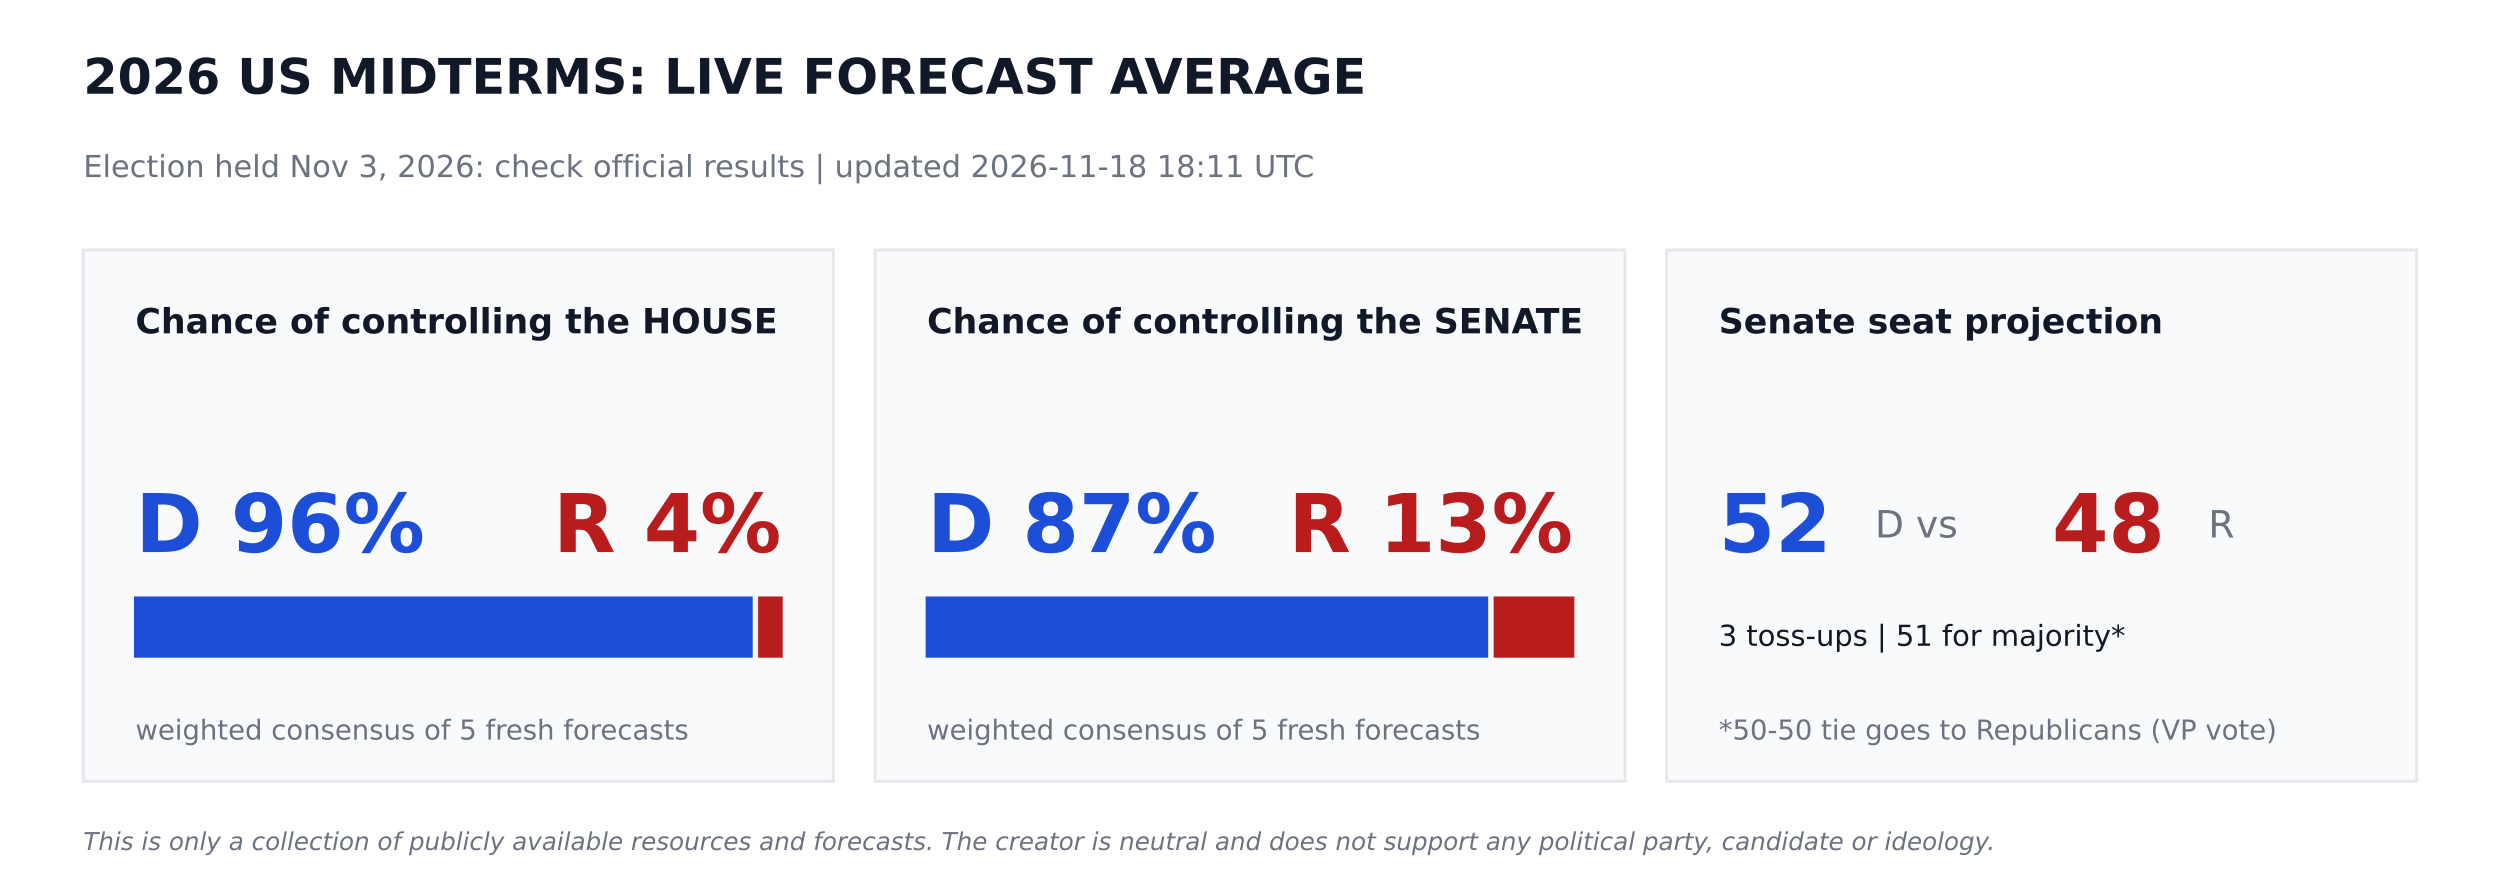
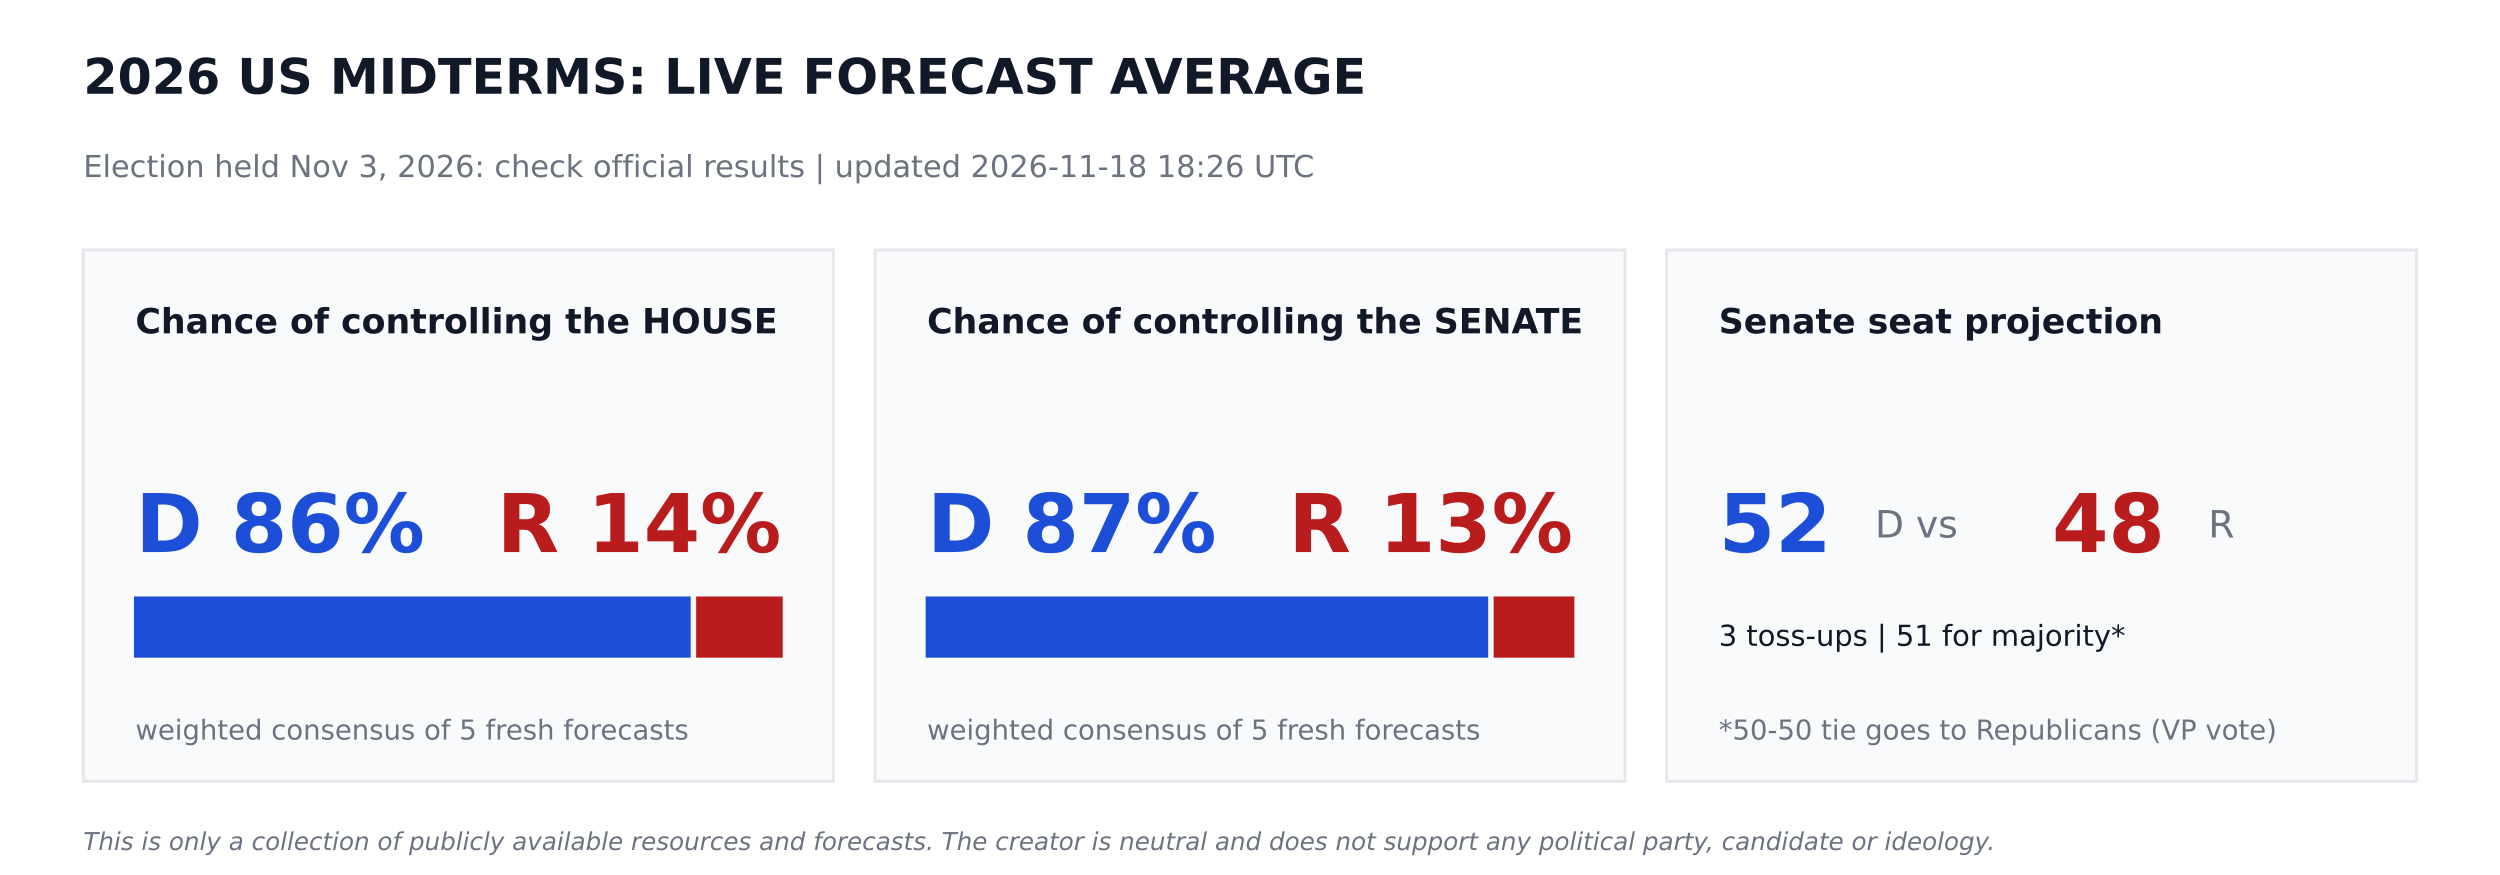
<svg xmlns="http://www.w3.org/2000/svg" width="864pt" height="302.4pt" viewBox="0 0 864 302.4" version="1.1">
  <defs>
    <style type="text/css">*{stroke-linejoin: round; stroke-linecap: butt}</style>
  </defs>
  <g id="figure_1">
    <g id="patch_1">
      <path d="M 0 302.4  L 864 302.4  L 864 0  L 0 0  z " style="fill: #ffffff" />
    </g>
    <g id="axes_1">
      <g id="patch_2">
-         <path d="M 28.8 270  L 288 270  L 288 86.4  L 28.8 86.4  z " clip-path="url(#pde708bbbbf)" style="fill: #f9fafb; stroke: #e5e7eb; stroke-linejoin: miter" />
+         <path d="M 28.8 270  L 288 270  L 288 86.4  L 28.8 86.4  z " clip-path="url(#p65e9d472a6)" style="fill: #f9fafb; stroke: #e5e7eb; stroke-linejoin: miter" />
      </g>
      <g id="patch_3">
-         <path d="M 46.8 226.8  L 259.632 226.8  L 259.632 206.64  L 46.8 206.64  z " clip-path="url(#pde708bbbbf)" style="fill: #1d4ed8; stroke: #1d4ed8; stroke-linejoin: miter" />
+         <path d="M 46.8 226.8  L 238.205 226.8  L 238.205 206.64  L 46.8 206.64  z " clip-path="url(#p65e9d472a6)" style="fill: #1d4ed8; stroke: #1d4ed8; stroke-linejoin: miter" />
      </g>
      <g id="patch_4">
-         <path d="M 262.512 226.8  L 270 226.8  L 270 206.64  L 262.512 206.64  z " clip-path="url(#pde708bbbbf)" style="fill: #b91c1c; stroke: #b91c1c; stroke-linejoin: miter" />
+         <path d="M 241.085 226.8  L 270 226.8  L 270 206.64  L 241.085 206.64  z " clip-path="url(#p65e9d472a6)" style="fill: #b91c1c; stroke: #b91c1c; stroke-linejoin: miter" />
      </g>
      <g id="patch_5">
-         <path d="M 302.4 270  L 561.6 270  L 561.6 86.4  L 302.4 86.4  z " clip-path="url(#pde708bbbbf)" style="fill: #f9fafb; stroke: #e5e7eb; stroke-linejoin: miter" />
+         <path d="M 302.4 270  L 561.6 270  L 561.6 86.4  L 302.4 86.4  z " clip-path="url(#p65e9d472a6)" style="fill: #f9fafb; stroke: #e5e7eb; stroke-linejoin: miter" />
      </g>
      <g id="patch_6">
-         <path d="M 320.4 226.8  L 513.814 226.8  L 513.814 206.64  L 320.4 206.64  z " clip-path="url(#pde708bbbbf)" style="fill: #1d4ed8; stroke: #1d4ed8; stroke-linejoin: miter" />
+         <path d="M 320.4 226.8  L 513.814 226.8  L 513.814 206.64  L 320.4 206.64  z " clip-path="url(#p65e9d472a6)" style="fill: #1d4ed8; stroke: #1d4ed8; stroke-linejoin: miter" />
      </g>
      <g id="patch_7">
-         <path d="M 516.694 226.8  L 543.6 226.8  L 543.6 206.64  L 516.694 206.64  z " clip-path="url(#pde708bbbbf)" style="fill: #b91c1c; stroke: #b91c1c; stroke-linejoin: miter" />
+         <path d="M 516.694 226.8  L 543.6 226.8  L 543.6 206.64  L 516.694 206.64  z " clip-path="url(#p65e9d472a6)" style="fill: #b91c1c; stroke: #b91c1c; stroke-linejoin: miter" />
      </g>
      <g id="patch_8">
-         <path d="M 576 270  L 835.2 270  L 835.2 86.4  L 576 86.4  z " clip-path="url(#pde708bbbbf)" style="fill: #f9fafb; stroke: #e5e7eb; stroke-linejoin: miter" />
+         <path d="M 576 270  L 835.2 270  L 835.2 86.4  L 576 86.4  z " clip-path="url(#p65e9d472a6)" style="fill: #f9fafb; stroke: #e5e7eb; stroke-linejoin: miter" />
      </g>
      <g id="text_1">
        <text style="font-weight: 700; font-size: 17px; font-family: 'DejaVu Sans'; text-anchor: start; fill: #111827" x="28.8" y="32.4" transform="rotate(-0 28.8 32.4)">2026 US MIDTERMS: LIVE FORECAST AVERAGE</text>
      </g>
      <g id="text_2">
-         <text style="font-size: 10.5px; font-family: 'DejaVu Sans'; text-anchor: start; fill: #6b7280" x="28.8" y="61.2" transform="rotate(-0 28.8 61.2)">Election held Nov 3, 2026: check official results   |   updated 2026-11-18 18:11 UTC</text>
+         <text style="font-size: 10.5px; font-family: 'DejaVu Sans'; text-anchor: start; fill: #6b7280" x="28.8" y="61.2" transform="rotate(-0 28.8 61.2)">Election held Nov 3, 2026: check official results   |   updated 2026-11-18 18:26 UTC</text>
      </g>
      <g id="text_3">
        <text style="font-weight: 700; font-size: 12px; font-family: 'DejaVu Sans'; text-anchor: start; fill: #111827" x="46.8" y="115.2" transform="rotate(-0 46.8 115.2)">Chance of controlling the HOUSE</text>
      </g>
      <g id="text_4">
-         <text style="font-weight: 700; font-size: 28px; font-family: 'DejaVu Sans'; text-anchor: start; fill: #1d4ed8" x="46.8" y="190.8" transform="rotate(-0 46.8 190.8)">D 96%</text>
+         <text style="font-weight: 700; font-size: 28px; font-family: 'DejaVu Sans'; text-anchor: start; fill: #1d4ed8" x="46.8" y="190.8" transform="rotate(-0 46.8 190.8)">D 86%</text>
      </g>
      <g id="text_5">
-         <text style="font-weight: 700; font-size: 28px; font-family: 'DejaVu Sans'; text-anchor: end; fill: #b91c1c" x="270" y="190.8" transform="rotate(-0 270 190.8)">R 4%</text>
+         <text style="font-weight: 700; font-size: 28px; font-family: 'DejaVu Sans'; text-anchor: end; fill: #b91c1c" x="270" y="190.8" transform="rotate(-0 270 190.8)">R 14%</text>
      </g>
      <g id="text_6">
        <text style="font-size: 9.5px; font-family: 'DejaVu Sans'; text-anchor: start; fill: #6b7280" x="46.8" y="255.6" transform="rotate(-0 46.8 255.6)">weighted consensus of 5 fresh forecasts</text>
      </g>
      <g id="text_7">
        <text style="font-weight: 700; font-size: 12px; font-family: 'DejaVu Sans'; text-anchor: start; fill: #111827" x="320.4" y="115.2" transform="rotate(-0 320.4 115.2)">Chance of controlling the SENATE</text>
      </g>
      <g id="text_8">
        <text style="font-weight: 700; font-size: 28px; font-family: 'DejaVu Sans'; text-anchor: start; fill: #1d4ed8" x="320.4" y="190.8" transform="rotate(-0 320.4 190.8)">D 87%</text>
      </g>
      <g id="text_9">
        <text style="font-weight: 700; font-size: 28px; font-family: 'DejaVu Sans'; text-anchor: end; fill: #b91c1c" x="543.6" y="190.8" transform="rotate(-0 543.6 190.8)">R 13%</text>
      </g>
      <g id="text_10">
        <text style="font-size: 9.5px; font-family: 'DejaVu Sans'; text-anchor: start; fill: #6b7280" x="320.4" y="255.6" transform="rotate(-0 320.4 255.6)">weighted consensus of 5 fresh forecasts</text>
      </g>
      <g id="text_11">
        <text style="font-weight: 700; font-size: 12px; font-family: 'DejaVu Sans'; text-anchor: start; fill: #111827" x="594" y="115.2" transform="rotate(-0 594 115.2)">Senate seat projection</text>
      </g>
      <g id="text_12">
        <text style="font-weight: 700; font-size: 28px; font-family: 'DejaVu Sans'; text-anchor: start; fill: #1d4ed8" x="594" y="190.8" transform="rotate(-0 594 190.8)">52</text>
      </g>
      <g id="text_13">
        <text style="font-size: 13px; font-family: 'DejaVu Sans'; text-anchor: start; fill: #6b7280" x="648" y="185.76" transform="rotate(-0 648 185.76)">D  vs</text>
      </g>
      <g id="text_14">
        <text style="font-weight: 700; font-size: 28px; font-family: 'DejaVu Sans'; text-anchor: start; fill: #b91c1c" x="709.2" y="190.8" transform="rotate(-0 709.2 190.8)">48</text>
      </g>
      <g id="text_15">
        <text style="font-size: 13px; font-family: 'DejaVu Sans'; text-anchor: start; fill: #6b7280" x="763.2" y="185.76" transform="rotate(-0 763.2 185.76)">R</text>
      </g>
      <g id="text_16">
        <text style="font-size: 10px; font-family: 'DejaVu Sans'; text-anchor: start; fill: #111827" x="594" y="223.2" transform="rotate(-0 594 223.2)">3 toss-ups  |  51 for majority*</text>
      </g>
      <g id="text_17">
        <text style="font-size: 9.5px; font-family: 'DejaVu Sans'; text-anchor: start; fill: #6b7280" x="594" y="255.6" transform="rotate(-0 594 255.6)">*50-50 tie goes to Republicans (VP vote)</text>
      </g>
      <g id="text_18">
        <text style="font-style: italic; font-size: 8.5px; font-family: 'DejaVu Sans'; text-anchor: start; fill: #6b7280" x="28.8" y="293.76" transform="rotate(-0 28.8 293.76)">This is only a collection of publicly available resources and forecasts. The creator is neutral and does not support any political party, candidate or ideology.</text>
      </g>
    </g>
  </g>
  <defs>
-     <clipPath id="pde708bbbbf">
+     <clipPath id="p65e9d472a6">
      <rect x="0" y="0" width="864" height="302.4" />
    </clipPath>
  </defs>
</svg>
